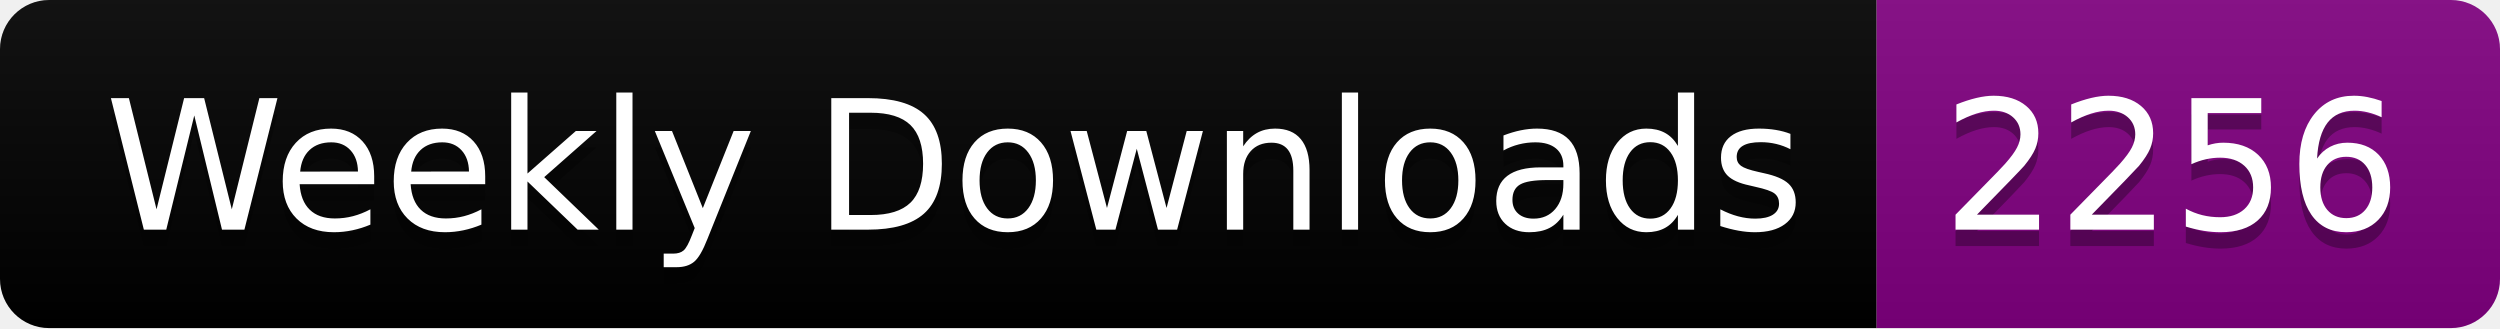
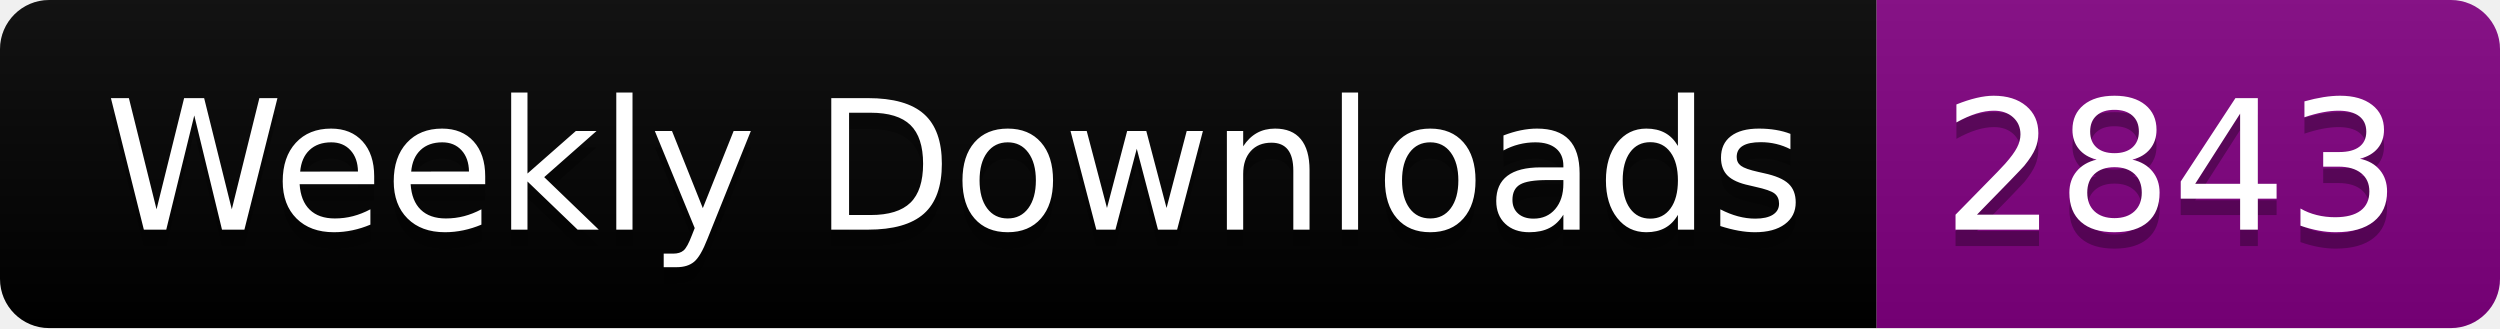
<svg xmlns="http://www.w3.org/2000/svg" width="152.4" height="20">
  <linearGradient id="smooth" x2="0" y2="100%">
    <stop offset="0" stop-color="#bbb" stop-opacity=".1" />
    <stop offset="1" stop-opacity=".1" />
  </linearGradient>
  <clipPath id="round">
    <rect width="152.4" height="20" rx="3" fill="#fff" />
  </clipPath>
  <g clip-path="url(#round)">
    <rect width="114.4" height="20" fill="black" />
    <rect x="114.4" width="38.0" height="20" fill="purple" />
    <rect width="152.4" height="20" fill="url(#smooth)" />
  </g>
  <g fill="#fff" text-anchor="middle" font-family="DejaVu Sans,Verdana,Geneva,sans-serif" font-size="110">
    <text x="582.0" y="150" fill="#010101" fill-opacity=".3" transform="scale(0.1)" textLength="1044.0" lengthAdjust="spacing">Weekly Downloads</text>
    <text x="582.0" y="140" transform="scale(0.1)" textLength="1044.0" lengthAdjust="spacing">Weekly Downloads</text>
-     <text x="1324.0" y="150" fill="#010101" fill-opacity=".3" transform="scale(0.1)" textLength="280.0" lengthAdjust="spacing">2256</text>
-     <text x="1324.0" y="140" transform="scale(0.1)" textLength="280.0" lengthAdjust="spacing">2256</text>
+     <text x="1324.0" y="150" fill="#010101" fill-opacity=".3" transform="scale(0.1)" textLength="280.0" lengthAdjust="spacing">2843</text>
+     <text x="1324.0" y="140" transform="scale(0.1)" textLength="280.0" lengthAdjust="spacing">2843</text>
  </g>
</svg>
